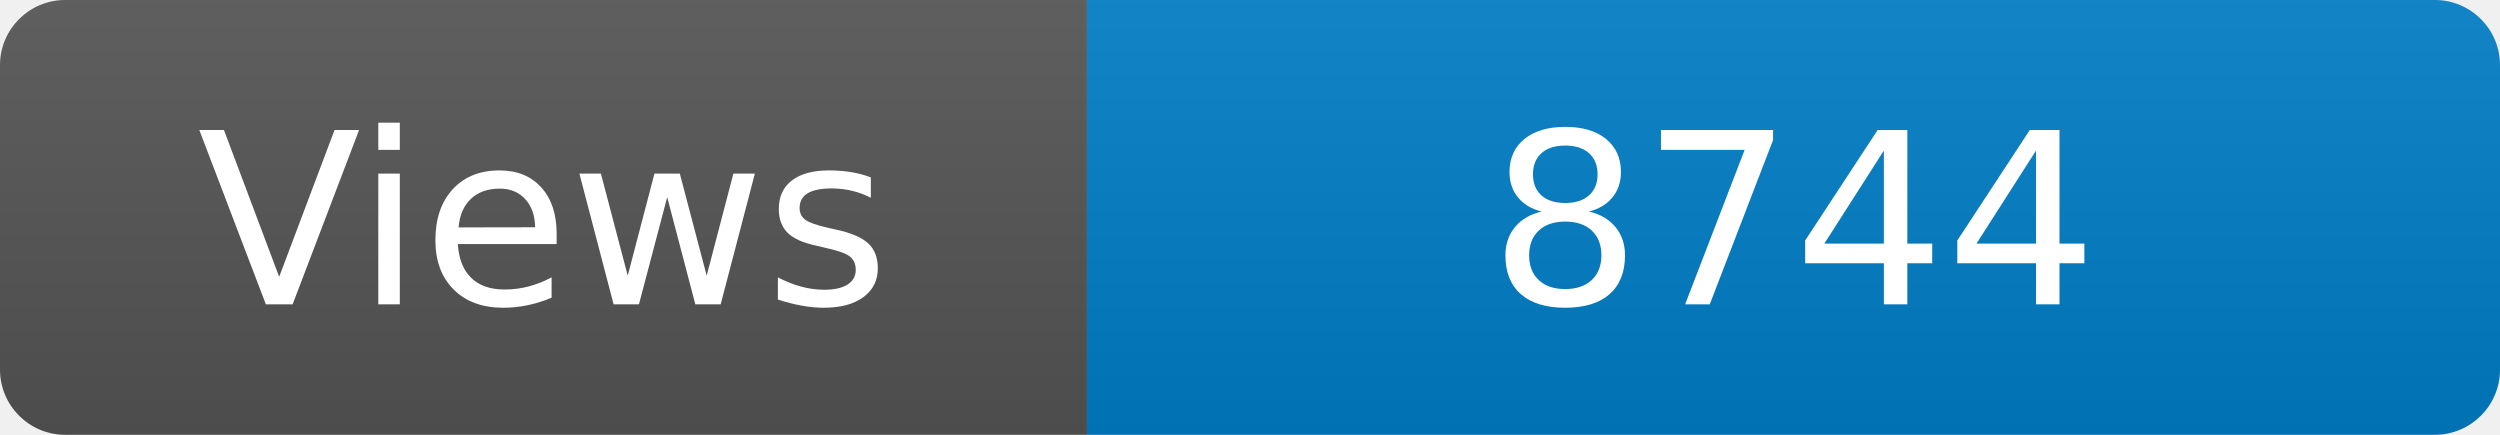
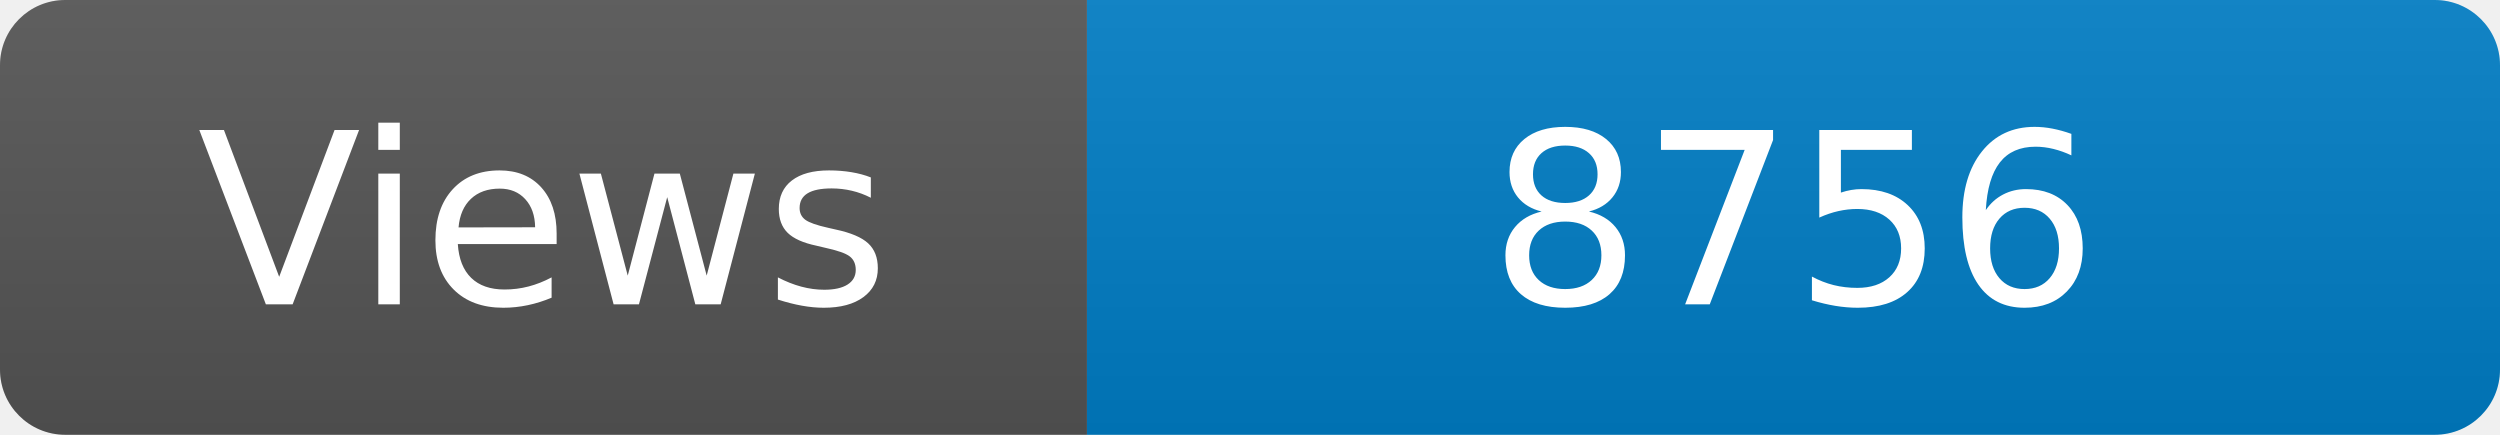
<svg xmlns="http://www.w3.org/2000/svg" width="115" height="20" role="img" aria-label="Maintained?: yes">
  <linearGradient id="s" x2="0" y2="100%">
    <stop offset="0" stop-color="#bbb" stop-opacity=".1" />
    <stop offset="1" stop-opacity=".1" />
  </linearGradient>
  <clipPath id="r">
    <rect width="115" height="20" rx="3" fill="#fff" />
  </clipPath>
  <g clip-path="url(#r)">
    <rect width="50" height="20" fill="#555" />
    <rect x="50" width="160" height="20" fill="#007ec6" />
    <rect width="115" height="20" fill="url(#s)" />
  </g>
  <g fill="#fff" text-anchor="middle" font-family="Verdana,Geneva,DejaVu Sans,sans-serif" font-size="110">
    <text x="250" y="140" transform="scale(.1)" fill="#fff">Views</text>
-     <text x="825" y="140" transform="scale(.1)" fill="#fff">8744</text>
+     <text x="825" y="140" transform="scale(.1)" fill="#fff">8756</text>
  </g>
</svg>
